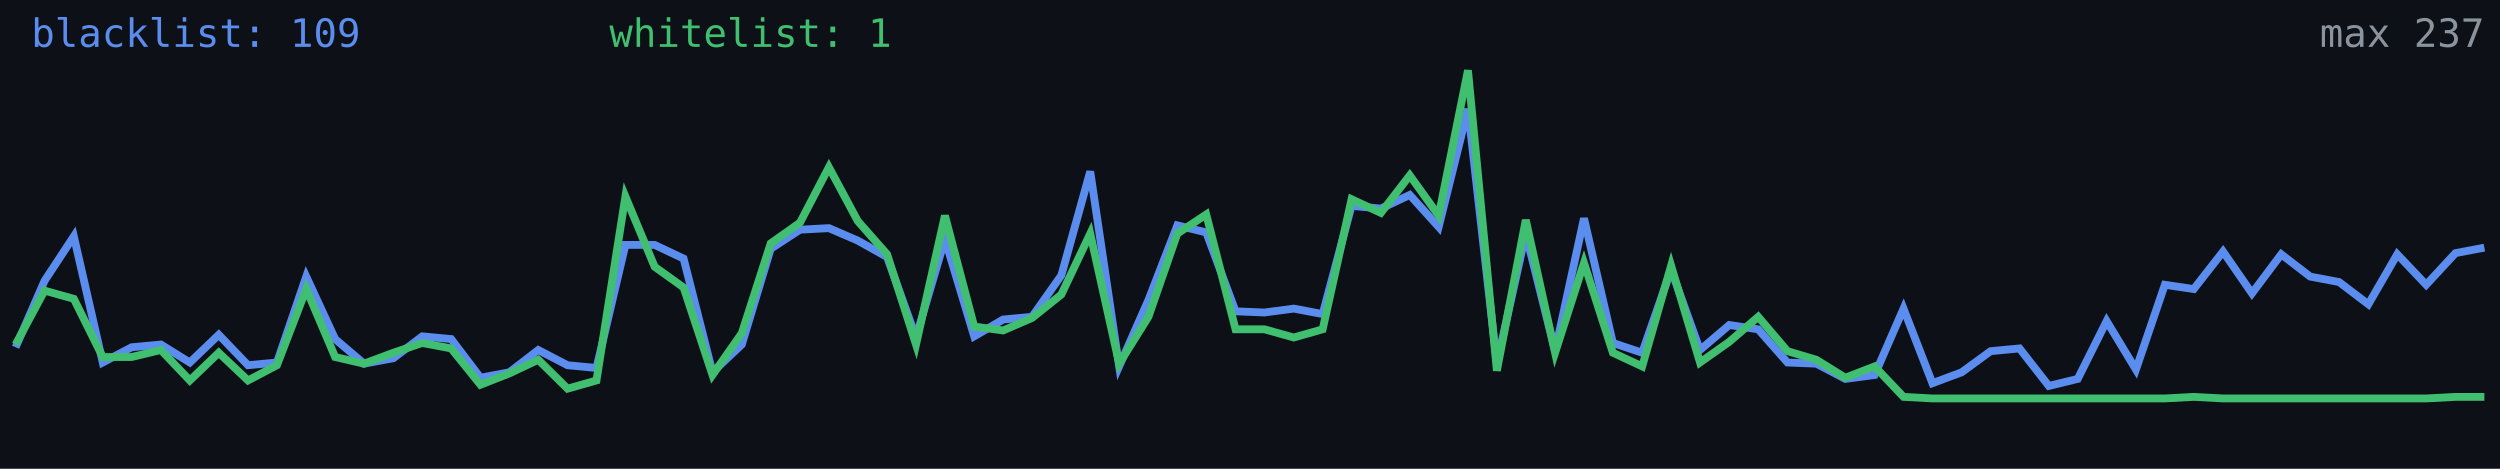
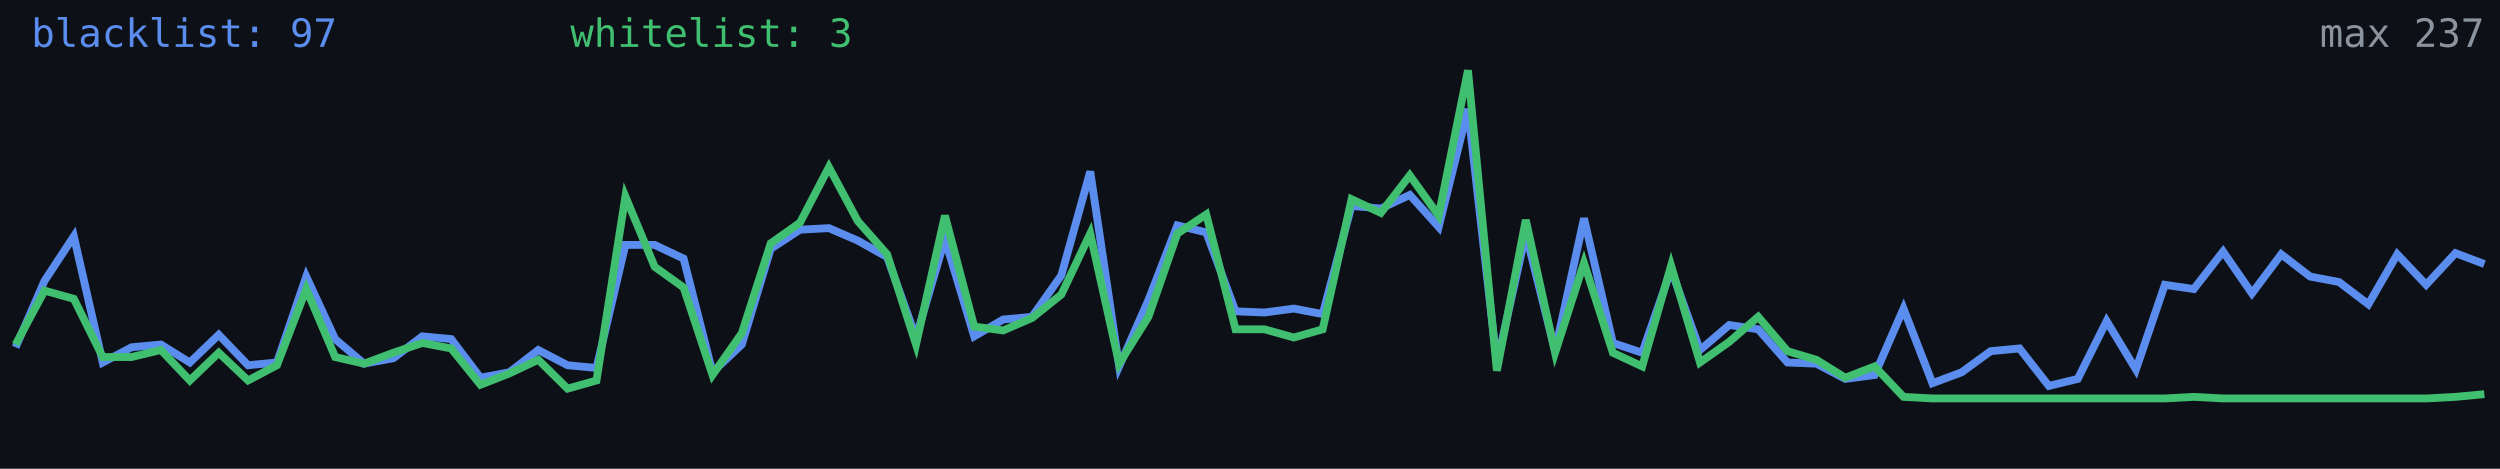
<svg xmlns="http://www.w3.org/2000/svg" width="640" height="120" viewBox="0 0 640 120" role="img" aria-label="Alive configs trend">
  <rect width="640" height="120" fill="#0d1117" />
-   <polyline fill="none" stroke="#5b8def" stroke-width="2" points="4.0,88.9 11.4,71.9 18.9,60.5 26.3,92.8 33.7,88.9 41.2,88.2 48.6,92.8 56.0,85.7 63.5,93.5 70.9,92.8 78.4,70.8 85.8,86.8 93.2,93.1 100.7,91.7 108.1,86.1 115.5,86.8 123.0,96.7 130.4,95.3 137.8,89.6 145.3,93.5 152.7,94.2 160.1,62.7 167.6,62.7 175.0,66.2 182.4,95.3 189.9,88.2 197.3,63.7 204.8,58.8 212.2,58.4 219.6,61.6 227.1,65.8 234.5,86.4 241.9,61.2 249.4,86.1 256.8,81.8 264.2,81.1 271.7,70.5 279.1,43.9 286.5,93.8 294.0,76.8 301.4,57.7 308.8,59.5 316.3,79.7 323.7,80.0 331.2,79.0 338.6,80.4 346.0,52.7 353.5,53.4 360.9,49.9 368.3,58.1 375.8,27.9 383.2,93.1 390.6,59.8 398.1,89.9 405.5,55.9 412.9,87.8 420.4,90.3 427.8,69.0 435.2,89.6 442.7,83.2 450.1,84.3 457.6,92.8 465.0,93.1 472.4,97.0 479.9,96.0 487.3,79.0 494.7,98.1 502.2,95.3 509.6,89.9 517.0,89.2 524.5,98.8 531.9,97.0 539.3,82.2 546.8,94.6 554.2,72.9 561.6,74.0 569.1,64.4 576.5,75.1 584.0,65.1 591.4,70.8 598.8,72.2 606.3,77.9 613.7,65.1 621.1,72.9 628.6,64.8 636.0,63.4" />
-   <polyline fill="none" stroke="#3fbf6f" stroke-width="2" points="4.0,88.2 11.4,74.4 18.9,76.5 26.3,91.4 33.7,91.4 41.2,89.6 48.6,97.4 56.0,90.3 63.5,97.4 70.9,93.5 78.4,74.0 85.8,91.4 93.2,93.1 100.7,90.3 108.1,87.8 115.5,89.2 123.0,98.5 130.4,95.6 137.8,92.1 145.3,99.5 152.7,97.4 160.1,50.3 167.6,68.3 175.0,73.6 182.4,96.0 189.9,85.3 197.3,62.3 204.8,57.0 212.2,42.8 219.6,56.6 227.1,65.1 234.5,88.2 241.9,55.2 249.4,83.6 256.8,84.6 264.2,81.4 271.7,75.4 279.1,59.8 286.5,93.1 294.0,81.1 301.4,59.8 308.8,54.9 316.3,84.3 323.7,84.3 331.2,86.4 338.6,84.3 346.0,51.0 353.5,54.5 360.9,44.9 368.3,55.2 375.8,18.0 383.2,94.9 390.6,56.3 398.1,90.3 405.5,67.3 412.9,90.3 420.4,93.8 427.8,68.0 435.2,92.8 442.7,87.5 450.1,81.1 457.6,89.9 465.0,92.1 472.4,96.7 479.9,93.8 487.3,101.6 494.7,102.0 502.2,102.0 509.6,102.0 517.0,102.0 524.5,102.0 531.9,102.0 539.3,102.0 546.8,102.0 554.2,102.0 561.6,101.6 569.1,102.0 576.5,102.0 584.0,102.0 591.4,102.0 598.8,102.0 606.3,102.0 613.7,102.0 621.1,102.0 628.6,101.6 636.0,101.6" />
-   <text x="8" y="12" fill="#5b8def" font-size="10" font-family="monospace">blacklist: 109</text>
-   <text x="156" y="12" fill="#3fbf6f" font-size="10" font-family="monospace">whitelist: 1</text>
+   <polyline fill="none" stroke="#5b8def" stroke-width="2" points="4.0,88.9 11.4,71.9 18.9,60.5 26.3,92.8 33.7,88.9 41.2,88.2 48.6,92.8 56.0,85.7 63.5,93.5 70.9,92.8 78.4,70.8 85.8,86.8 93.2,93.1 100.7,91.7 108.1,86.1 115.5,86.8 123.0,96.7 130.4,95.3 137.8,89.6 145.3,93.5 152.7,94.2 160.1,62.7 167.6,62.7 175.0,66.2 182.4,95.3 189.9,88.2 197.3,63.7 204.8,58.8 212.2,58.4 219.6,61.6 227.1,65.8 234.5,86.4 241.9,61.2 249.4,86.1 256.8,81.8 264.2,81.1 271.7,70.5 279.1,43.9 286.5,93.8 294.0,76.8 301.4,57.7 308.8,59.5 316.3,79.7 323.7,80.0 331.2,79.0 338.6,80.4 346.0,52.7 353.5,53.4 360.9,49.9 368.3,58.1 375.8,27.9 383.2,93.1 390.6,59.8 398.1,89.9 405.5,55.9 412.9,87.8 420.4,90.3 427.8,69.0 435.2,89.6 442.7,83.2 450.1,84.3 457.6,92.8 465.0,93.1 472.4,97.0 479.9,96.0 487.3,79.0 494.7,98.1 502.2,95.3 509.6,89.9 517.0,89.2 524.5,98.8 531.9,97.0 539.3,82.2 546.8,94.6 554.2,72.9 561.6,74.0 569.1,64.4 576.5,75.1 584.0,65.1 591.4,70.8 598.8,72.2 606.3,77.9 613.7,65.1 621.1,72.9 628.6,64.8 636.0,67.6" />
+   <polyline fill="none" stroke="#3fbf6f" stroke-width="2" points="4.0,88.2 11.4,74.4 18.9,76.5 26.3,91.4 33.7,91.4 41.2,89.6 48.6,97.4 56.0,90.3 63.5,97.4 70.9,93.5 78.4,74.0 85.8,91.4 93.2,93.1 100.7,90.3 108.1,87.8 115.5,89.2 123.0,98.5 130.4,95.6 137.8,92.1 145.3,99.5 152.7,97.4 160.1,50.3 167.6,68.3 175.0,73.6 182.4,96.0 189.9,85.3 197.3,62.3 204.8,57.0 212.2,42.8 219.6,56.6 227.1,65.1 234.5,88.2 241.9,55.2 249.4,83.6 256.8,84.6 264.2,81.4 271.7,75.4 279.1,59.8 286.5,93.1 294.0,81.1 301.4,59.8 308.8,54.9 316.3,84.3 323.7,84.3 331.2,86.4 338.6,84.3 346.0,51.0 353.5,54.5 360.9,44.9 368.3,55.2 375.8,18.0 383.2,94.9 390.6,56.3 398.1,90.3 405.5,67.3 412.9,90.3 420.4,93.8 427.8,68.0 435.2,92.8 442.7,87.5 450.1,81.1 457.6,89.9 465.0,92.1 472.4,96.7 479.9,93.8 487.3,101.6 494.7,102.0 502.2,102.0 509.6,102.0 517.0,102.0 524.5,102.0 531.9,102.0 539.3,102.0 546.8,102.0 554.2,102.0 561.6,101.6 569.1,102.0 576.5,102.0 584.0,102.0 591.4,102.0 598.8,102.0 606.3,102.0 613.7,102.0 621.1,102.0 628.6,101.6 636.0,100.9" />
+   <text x="8" y="12" fill="#5b8def" font-size="10" font-family="monospace">blacklist: 97</text>
+   <text x="146" y="12" fill="#3fbf6f" font-size="10" font-family="monospace">whitelist: 3</text>
  <text x="636" y="12" fill="#8b949e" font-size="10" text-anchor="end" font-family="monospace">max 237</text>
</svg>
